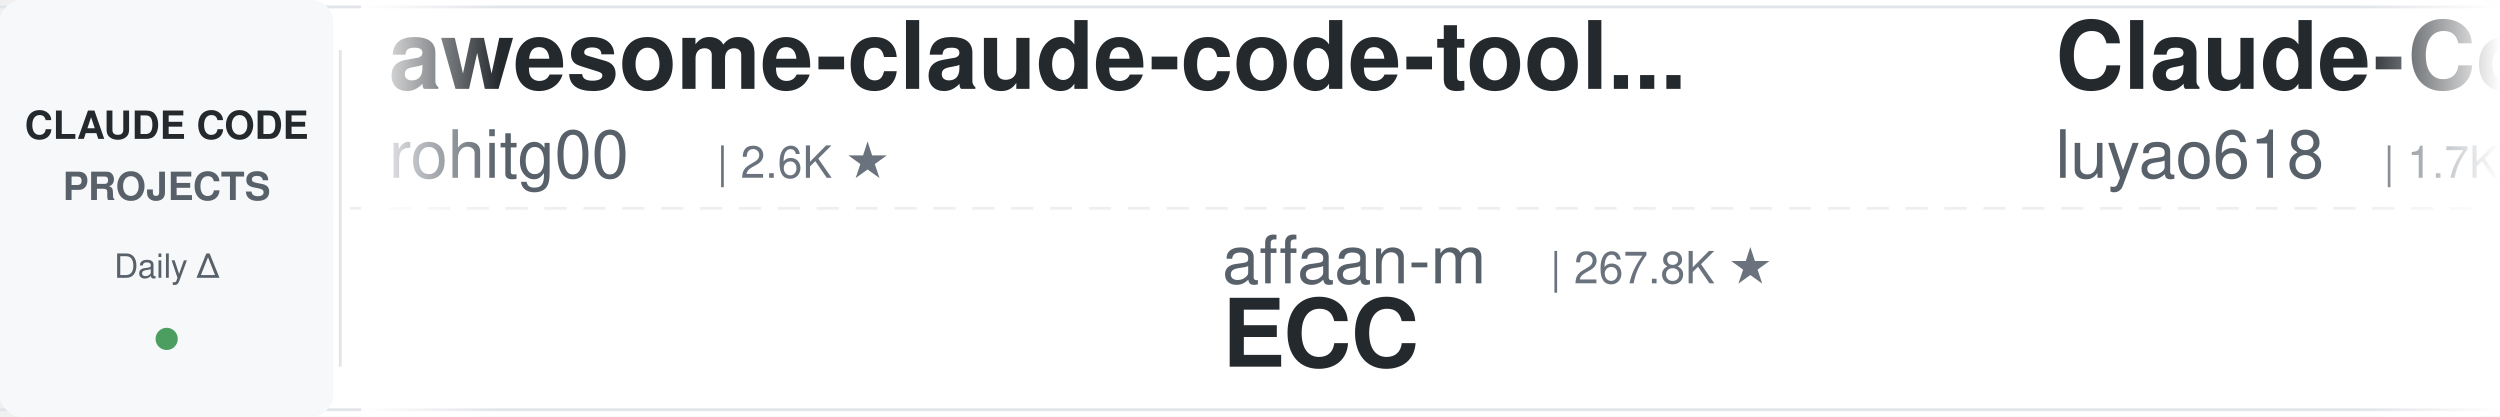
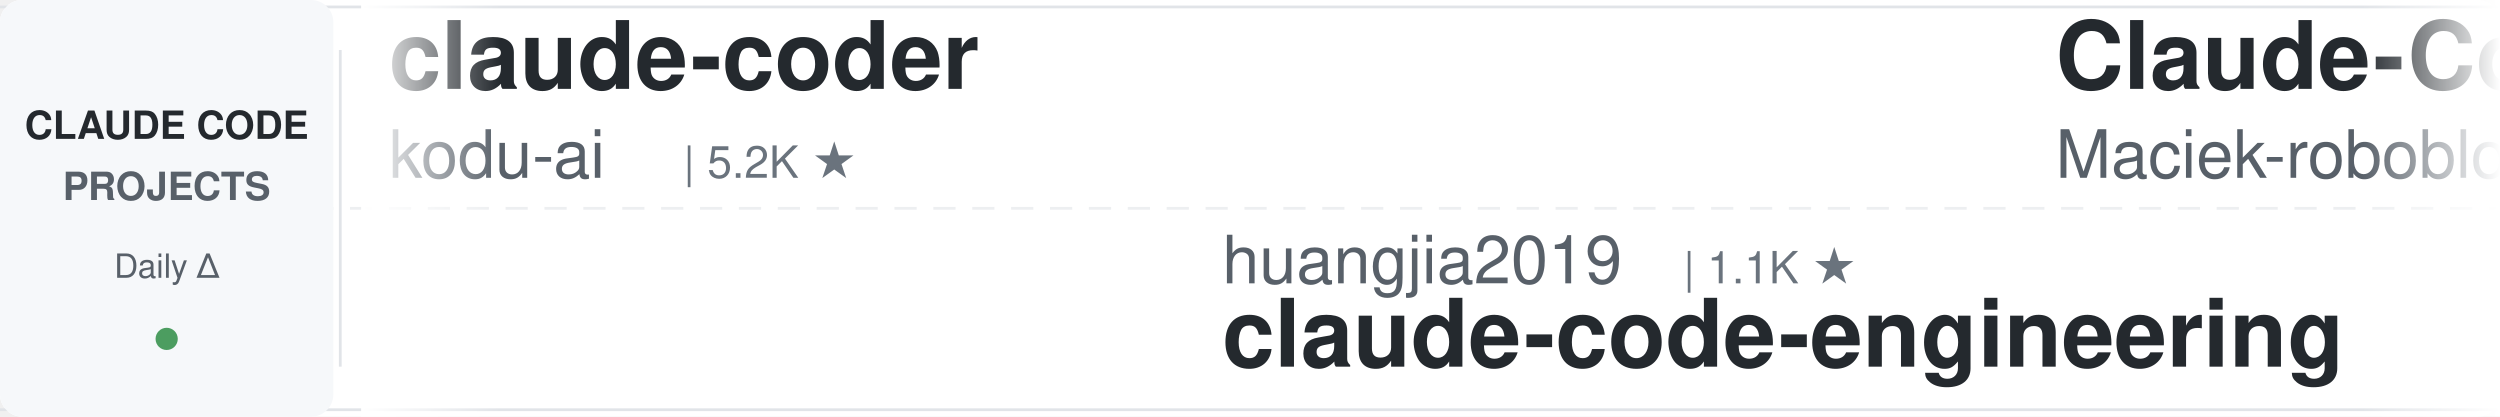
<svg xmlns="http://www.w3.org/2000/svg" width="900" height="150">
  <defs>
    <linearGradient id="leftFade" x1="0%" y1="0%" x2="100%" y2="0%">
      <stop offset="0%" style="stop-color:#ffffff;stop-opacity:1" />
      <stop offset="100%" style="stop-color:#ffffff;stop-opacity:0" />
    </linearGradient>
    <linearGradient id="rightFade" x1="0%" y1="0%" x2="100%" y2="0%">
      <stop offset="0%" style="stop-color:#ffffff;stop-opacity:0" />
      <stop offset="100%" style="stop-color:#ffffff;stop-opacity:1" />
    </linearGradient>
  </defs>
  <rect width="900" height="150" fill="#ffffff" rx="8" />
  <rect x="0" y="2" width="900" height="1" fill="#e1e4e8" />
  <rect x="0" y="147" width="900" height="1" fill="#e1e4e8" />
  <line x1="0" y1="75" x2="900" y2="75" stroke="#e1e4e8" stroke-width="1" stroke-dasharray="8 6" opacity="0.6" />
  <rect x="0" y="0" width="120" height="150" fill="#f6f8fa" rx="8" />
  <text x="60" y="50" font-family="-apple-system, BlinkMacSystemFont, 'Segoe UI', Helvetica, Arial, sans-serif" font-size="14" font-weight="600" fill="#24292e" text-anchor="middle">CLAUDE CODE</text>
  <text x="60" y="72" font-family="-apple-system, BlinkMacSystemFont, 'Segoe UI', Helvetica, Arial, sans-serif" font-size="14" font-weight="600" fill="#586069" text-anchor="middle">PROJECTS</text>
  <text x="60" y="100" font-family="-apple-system, BlinkMacSystemFont, 'Segoe UI', Helvetica, Arial, sans-serif" font-size="12" font-weight="500" fill="#586069" text-anchor="middle">Daily Δ</text>
  <circle cx="60" cy="122" r="4" fill="#22863a" opacity="0.8" />
  <rect x="122" y="18" width="1" height="114" fill="#e1e4e8" />
  <clipPath id="tickerClip">
    <rect x="130" y="0" width="770" height="150" />
  </clipPath>
  <g clip-path="url(#tickerClip)">
    <g id="tickerItems">
      <animateTransform attributeName="transform" attributeType="XML" type="translate" from="0 0" to="-3000 0" dur="54s" repeatCount="indefinite" />
      <g transform="translate(0, 0)">
-         <text x="140" y="32" font-family="-apple-system, BlinkMacSystemFont, 'Segoe UI', Helvetica, Arial, sans-serif" font-size="34" font-weight="600" fill="#24292e">awesome-claude-code-tool...</text>
-         <text x="140" y="64" font-family="-apple-system, BlinkMacSystemFont, 'Segoe UI', Helvetica, Arial, sans-serif" font-size="24" font-weight="400" fill="#586069">rohitg00</text>
-         <text x="258" y="64" font-family="-apple-system, BlinkMacSystemFont, 'Segoe UI', Helvetica, Arial, sans-serif" font-size="16" font-weight="500" fill="#6a737d">| 2.6K ★</text>
+         <text x="140" y="32" font-family="-apple-system, BlinkMacSystemFont, 'Segoe UI', Helvetica, Arial, sans-serif" font-size="34" font-weight="600" fill="#24292e">claude-coder</text>
+         <text x="140" y="64" font-family="-apple-system, BlinkMacSystemFont, 'Segoe UI', Helvetica, Arial, sans-serif" font-size="24" font-weight="400" fill="#586069">kodu-ai</text>
+         <text x="246" y="64" font-family="-apple-system, BlinkMacSystemFont, 'Segoe UI', Helvetica, Arial, sans-serif" font-size="16" font-weight="500" fill="#6a737d">| 5.2K ★</text>
      </g>
      <g transform="translate(300, 0)">
-         <text x="140" y="102" font-family="-apple-system, BlinkMacSystemFont, 'Segoe UI', Helvetica, Arial, sans-serif" font-size="24" font-weight="400" fill="#586069">affaan-m</text>
-         <text x="258" y="102" font-family="-apple-system, BlinkMacSystemFont, 'Segoe UI', Helvetica, Arial, sans-serif" font-size="16" font-weight="500" fill="#6a737d">| 267.8K ★</text>
-         <text x="140" y="132" font-family="-apple-system, BlinkMacSystemFont, 'Segoe UI', Helvetica, Arial, sans-serif" font-size="34" font-weight="600" fill="#24292e">ECC</text>
+         <text x="140" y="102" font-family="-apple-system, BlinkMacSystemFont, 'Segoe UI', Helvetica, Arial, sans-serif" font-size="24" font-weight="400" fill="#586069">huangjia2019</text>
+         <text x="306" y="102" font-family="-apple-system, BlinkMacSystemFont, 'Segoe UI', Helvetica, Arial, sans-serif" font-size="16" font-weight="500" fill="#6a737d">| 1.1K ★</text>
+         <text x="140" y="132" font-family="-apple-system, BlinkMacSystemFont, 'Segoe UI', Helvetica, Arial, sans-serif" font-size="34" font-weight="600" fill="#24292e">claude-code-engineering</text>
      </g>
      <g transform="translate(600, 0)">
-         <text x="140" y="32" font-family="-apple-system, BlinkMacSystemFont, 'Segoe UI', Helvetica, Arial, sans-serif" font-size="34" font-weight="600" fill="#24292e">Claude-Code-Source-Study</text>
-         <text x="140" y="64" font-family="-apple-system, BlinkMacSystemFont, 'Segoe UI', Helvetica, Arial, sans-serif" font-size="24" font-weight="400" fill="#586069">luyao618</text>
-         <text x="258" y="64" font-family="-apple-system, BlinkMacSystemFont, 'Segoe UI', Helvetica, Arial, sans-serif" font-size="16" font-weight="500" fill="#6a737d">| 1.7K ★</text>
+         <text x="140" y="32" font-family="-apple-system, BlinkMacSystemFont, 'Segoe UI', Helvetica, Arial, sans-serif" font-size="34" font-weight="600" fill="#24292e">Claude-Code-Usage-Monito...</text>
+         <text x="140" y="64" font-family="-apple-system, BlinkMacSystemFont, 'Segoe UI', Helvetica, Arial, sans-serif" font-size="24" font-weight="400" fill="#586069">Maciek-roboblog</text>
+         <text x="342" y="64" font-family="-apple-system, BlinkMacSystemFont, 'Segoe UI', Helvetica, Arial, sans-serif" font-size="16" font-weight="500" fill="#6a737d">| 8.7K ★</text>
      </g>
      <g transform="translate(900, 0)">
-         <text x="140" y="102" font-family="-apple-system, BlinkMacSystemFont, 'Segoe UI', Helvetica, Arial, sans-serif" font-size="24" font-weight="400" fill="#586069">feiskyer</text>
-         <text x="258" y="102" font-family="-apple-system, BlinkMacSystemFont, 'Segoe UI', Helvetica, Arial, sans-serif" font-size="16" font-weight="500" fill="#6a737d">| 1.7K ★</text>
-         <text x="140" y="132" font-family="-apple-system, BlinkMacSystemFont, 'Segoe UI', Helvetica, Arial, sans-serif" font-size="34" font-weight="600" fill="#24292e">claude-code-settings</text>
+         <text x="140" y="102" font-family="-apple-system, BlinkMacSystemFont, 'Segoe UI', Helvetica, Arial, sans-serif" font-size="24" font-weight="400" fill="#586069">AprilNEA</text>
+         <text x="258" y="102" font-family="-apple-system, BlinkMacSystemFont, 'Segoe UI', Helvetica, Arial, sans-serif" font-size="16" font-weight="500" fill="#6a737d">| 391 ★</text>
+         <text x="140" y="132" font-family="-apple-system, BlinkMacSystemFont, 'Segoe UI', Helvetica, Arial, sans-serif" font-size="34" font-weight="600" fill="#24292e">claude-code-source</text>
      </g>
      <g transform="translate(1200, 0)">
-         <text x="140" y="32" font-family="-apple-system, BlinkMacSystemFont, 'Segoe UI', Helvetica, Arial, sans-serif" font-size="34" font-weight="600" fill="#24292e">claude-code-prompts</text>
-         <text x="140" y="64" font-family="-apple-system, BlinkMacSystemFont, 'Segoe UI', Helvetica, Arial, sans-serif" font-size="24" font-weight="400" fill="#586069">repowise-dev</text>
-         <text x="306" y="64" font-family="-apple-system, BlinkMacSystemFont, 'Segoe UI', Helvetica, Arial, sans-serif" font-size="16" font-weight="500" fill="#6a737d">| 1.2K ★</text>
-       </g>
-       <g transform="translate(1500, 0)">
-         <text x="140" y="102" font-family="-apple-system, BlinkMacSystemFont, 'Segoe UI', Helvetica, Arial, sans-serif" font-size="24" font-weight="400" fill="#586069">farion1231</text>
-         <text x="282" y="102" font-family="-apple-system, BlinkMacSystemFont, 'Segoe UI', Helvetica, Arial, sans-serif" font-size="16" font-weight="500" fill="#6a737d">| 137.1K ★</text>
-         <text x="140" y="132" font-family="-apple-system, BlinkMacSystemFont, 'Segoe UI', Helvetica, Arial, sans-serif" font-size="34" font-weight="600" fill="#24292e">cc-switch</text>
-       </g>
-       <g transform="translate(1800, 0)">
        <text x="140" y="32" font-family="-apple-system, BlinkMacSystemFont, 'Segoe UI', Helvetica, Arial, sans-serif" font-size="34" font-weight="600" fill="#24292e">claude-code-telegram</text>
        <text x="140" y="64" font-family="-apple-system, BlinkMacSystemFont, 'Segoe UI', Helvetica, Arial, sans-serif" font-size="24" font-weight="400" fill="#586069">overwirehq</text>
        <text x="282" y="64" font-family="-apple-system, BlinkMacSystemFont, 'Segoe UI', Helvetica, Arial, sans-serif" font-size="16" font-weight="500" fill="#6a737d">| 2.8K ★</text>
      </g>
+       <g transform="translate(1500, 0)">
+         <text x="140" y="102" font-family="-apple-system, BlinkMacSystemFont, 'Segoe UI', Helvetica, Arial, sans-serif" font-size="24" font-weight="400" fill="#586069">frankbria</text>
+         <text x="270" y="102" font-family="-apple-system, BlinkMacSystemFont, 'Segoe UI', Helvetica, Arial, sans-serif" font-size="16" font-weight="500" fill="#6a737d">| 9.6K ★</text>
+         <text x="140" y="132" font-family="-apple-system, BlinkMacSystemFont, 'Segoe UI', Helvetica, Arial, sans-serif" font-size="34" font-weight="600" fill="#24292e">ralph-claude-code</text>
+       </g>
+       <g transform="translate(1800, 0)">
+         <text x="140" y="32" font-family="-apple-system, BlinkMacSystemFont, 'Segoe UI', Helvetica, Arial, sans-serif" font-size="34" font-weight="600" fill="#24292e">claude-code-harness</text>
+         <text x="140" y="64" font-family="-apple-system, BlinkMacSystemFont, 'Segoe UI', Helvetica, Arial, sans-serif" font-size="24" font-weight="400" fill="#586069">Chachamaru127</text>
+         <text x="318" y="64" font-family="-apple-system, BlinkMacSystemFont, 'Segoe UI', Helvetica, Arial, sans-serif" font-size="16" font-weight="500" fill="#6a737d">| 3.1K ★</text>
+       </g>
      <g transform="translate(2100, 0)">
-         <text x="140" y="102" font-family="-apple-system, BlinkMacSystemFont, 'Segoe UI', Helvetica, Arial, sans-serif" font-size="24" font-weight="400" fill="#586069">anthropics</text>
-         <text x="282" y="102" font-family="-apple-system, BlinkMacSystemFont, 'Segoe UI', Helvetica, Arial, sans-serif" font-size="16" font-weight="500" fill="#6a737d">| 990 ★</text>
-         <text x="140" y="132" font-family="-apple-system, BlinkMacSystemFont, 'Segoe UI', Helvetica, Arial, sans-serif" font-size="34" font-weight="600" fill="#24292e">claude-code-base-action</text>
+         <text x="140" y="102" font-family="-apple-system, BlinkMacSystemFont, 'Segoe UI', Helvetica, Arial, sans-serif" font-size="24" font-weight="400" fill="#586069">Donchitos</text>
+         <text x="270" y="102" font-family="-apple-system, BlinkMacSystemFont, 'Segoe UI', Helvetica, Arial, sans-serif" font-size="16" font-weight="500" fill="#6a737d">| 25.5K ★</text>
+         <text x="140" y="132" font-family="-apple-system, BlinkMacSystemFont, 'Segoe UI', Helvetica, Arial, sans-serif" font-size="34" font-weight="600" fill="#24292e">Claude-Code-Game-Studios</text>
      </g>
      <g transform="translate(2400, 0)">
-         <text x="140" y="32" font-family="-apple-system, BlinkMacSystemFont, 'Segoe UI', Helvetica, Arial, sans-serif" font-size="34" font-weight="600" fill="#24292e">claude-code-engineering</text>
-         <text x="140" y="64" font-family="-apple-system, BlinkMacSystemFont, 'Segoe UI', Helvetica, Arial, sans-serif" font-size="24" font-weight="400" fill="#586069">huangjia2019</text>
-         <text x="306" y="64" font-family="-apple-system, BlinkMacSystemFont, 'Segoe UI', Helvetica, Arial, sans-serif" font-size="16" font-weight="500" fill="#6a737d">| 1.1K ★</text>
+         <text x="140" y="32" font-family="-apple-system, BlinkMacSystemFont, 'Segoe UI', Helvetica, Arial, sans-serif" font-size="34" font-weight="600" fill="#24292e">claude-code-my-workflow</text>
+         <text x="140" y="64" font-family="-apple-system, BlinkMacSystemFont, 'Segoe UI', Helvetica, Arial, sans-serif" font-size="24" font-weight="400" fill="#586069">pedrohcgs</text>
+         <text x="270" y="64" font-family="-apple-system, BlinkMacSystemFont, 'Segoe UI', Helvetica, Arial, sans-serif" font-size="16" font-weight="500" fill="#6a737d">| 1.6K ★</text>
      </g>
      <g transform="translate(2700, 0)">
-         <text x="140" y="102" font-family="-apple-system, BlinkMacSystemFont, 'Segoe UI', Helvetica, Arial, sans-serif" font-size="24" font-weight="400" fill="#586069">andrew-kramer-inno</text>
-         <text x="378" y="102" font-family="-apple-system, BlinkMacSystemFont, 'Segoe UI', Helvetica, Arial, sans-serif" font-size="16" font-weight="500" fill="#6a737d">| 595 ★</text>
-         <text x="140" y="132" font-family="-apple-system, BlinkMacSystemFont, 'Segoe UI', Helvetica, Arial, sans-serif" font-size="34" font-weight="600" fill="#24292e">claude-code-source-build</text>
+         <text x="140" y="102" font-family="-apple-system, BlinkMacSystemFont, 'Segoe UI', Helvetica, Arial, sans-serif" font-size="24" font-weight="400" fill="#586069">WorldFlowAI</text>
+         <text x="294" y="102" font-family="-apple-system, BlinkMacSystemFont, 'Segoe UI', Helvetica, Arial, sans-serif" font-size="16" font-weight="500" fill="#6a737d">| 3.6K ★</text>
+         <text x="140" y="132" font-family="-apple-system, BlinkMacSystemFont, 'Segoe UI', Helvetica, Arial, sans-serif" font-size="34" font-weight="600" fill="#24292e">everything-claude-code</text>
      </g>
      <g transform="translate(3000, 0)">
-         <text x="140" y="32" font-family="-apple-system, BlinkMacSystemFont, 'Segoe UI', Helvetica, Arial, sans-serif" font-size="34" font-weight="600" fill="#24292e">awesome-claude-code-tool...</text>
-         <text x="140" y="64" font-family="-apple-system, BlinkMacSystemFont, 'Segoe UI', Helvetica, Arial, sans-serif" font-size="24" font-weight="400" fill="#586069">rohitg00</text>
-         <text x="258" y="64" font-family="-apple-system, BlinkMacSystemFont, 'Segoe UI', Helvetica, Arial, sans-serif" font-size="16" font-weight="500" fill="#6a737d">| 2.6K ★</text>
+         <text x="140" y="32" font-family="-apple-system, BlinkMacSystemFont, 'Segoe UI', Helvetica, Arial, sans-serif" font-size="34" font-weight="600" fill="#24292e">claude-coder</text>
+         <text x="140" y="64" font-family="-apple-system, BlinkMacSystemFont, 'Segoe UI', Helvetica, Arial, sans-serif" font-size="24" font-weight="400" fill="#586069">kodu-ai</text>
+         <text x="246" y="64" font-family="-apple-system, BlinkMacSystemFont, 'Segoe UI', Helvetica, Arial, sans-serif" font-size="16" font-weight="500" fill="#6a737d">| 5.2K ★</text>
      </g>
      <g transform="translate(3300, 0)">
-         <text x="140" y="102" font-family="-apple-system, BlinkMacSystemFont, 'Segoe UI', Helvetica, Arial, sans-serif" font-size="24" font-weight="400" fill="#586069">affaan-m</text>
-         <text x="258" y="102" font-family="-apple-system, BlinkMacSystemFont, 'Segoe UI', Helvetica, Arial, sans-serif" font-size="16" font-weight="500" fill="#6a737d">| 267.8K ★</text>
-         <text x="140" y="132" font-family="-apple-system, BlinkMacSystemFont, 'Segoe UI', Helvetica, Arial, sans-serif" font-size="34" font-weight="600" fill="#24292e">ECC</text>
+         <text x="140" y="102" font-family="-apple-system, BlinkMacSystemFont, 'Segoe UI', Helvetica, Arial, sans-serif" font-size="24" font-weight="400" fill="#586069">huangjia2019</text>
+         <text x="306" y="102" font-family="-apple-system, BlinkMacSystemFont, 'Segoe UI', Helvetica, Arial, sans-serif" font-size="16" font-weight="500" fill="#6a737d">| 1.1K ★</text>
+         <text x="140" y="132" font-family="-apple-system, BlinkMacSystemFont, 'Segoe UI', Helvetica, Arial, sans-serif" font-size="34" font-weight="600" fill="#24292e">claude-code-engineering</text>
      </g>
      <g transform="translate(3600, 0)">
-         <text x="140" y="32" font-family="-apple-system, BlinkMacSystemFont, 'Segoe UI', Helvetica, Arial, sans-serif" font-size="34" font-weight="600" fill="#24292e">Claude-Code-Source-Study</text>
-         <text x="140" y="64" font-family="-apple-system, BlinkMacSystemFont, 'Segoe UI', Helvetica, Arial, sans-serif" font-size="24" font-weight="400" fill="#586069">luyao618</text>
-         <text x="258" y="64" font-family="-apple-system, BlinkMacSystemFont, 'Segoe UI', Helvetica, Arial, sans-serif" font-size="16" font-weight="500" fill="#6a737d">| 1.7K ★</text>
+         <text x="140" y="32" font-family="-apple-system, BlinkMacSystemFont, 'Segoe UI', Helvetica, Arial, sans-serif" font-size="34" font-weight="600" fill="#24292e">Claude-Code-Usage-Monito...</text>
+         <text x="140" y="64" font-family="-apple-system, BlinkMacSystemFont, 'Segoe UI', Helvetica, Arial, sans-serif" font-size="24" font-weight="400" fill="#586069">Maciek-roboblog</text>
+         <text x="342" y="64" font-family="-apple-system, BlinkMacSystemFont, 'Segoe UI', Helvetica, Arial, sans-serif" font-size="16" font-weight="500" fill="#6a737d">| 8.7K ★</text>
      </g>
      <g transform="translate(3900, 0)">
-         <text x="140" y="102" font-family="-apple-system, BlinkMacSystemFont, 'Segoe UI', Helvetica, Arial, sans-serif" font-size="24" font-weight="400" fill="#586069">feiskyer</text>
-         <text x="258" y="102" font-family="-apple-system, BlinkMacSystemFont, 'Segoe UI', Helvetica, Arial, sans-serif" font-size="16" font-weight="500" fill="#6a737d">| 1.7K ★</text>
-         <text x="140" y="132" font-family="-apple-system, BlinkMacSystemFont, 'Segoe UI', Helvetica, Arial, sans-serif" font-size="34" font-weight="600" fill="#24292e">claude-code-settings</text>
+         <text x="140" y="102" font-family="-apple-system, BlinkMacSystemFont, 'Segoe UI', Helvetica, Arial, sans-serif" font-size="24" font-weight="400" fill="#586069">AprilNEA</text>
+         <text x="258" y="102" font-family="-apple-system, BlinkMacSystemFont, 'Segoe UI', Helvetica, Arial, sans-serif" font-size="16" font-weight="500" fill="#6a737d">| 391 ★</text>
+         <text x="140" y="132" font-family="-apple-system, BlinkMacSystemFont, 'Segoe UI', Helvetica, Arial, sans-serif" font-size="34" font-weight="600" fill="#24292e">claude-code-source</text>
      </g>
    </g>
  </g>
  <rect x="130" y="0" width="50" height="150" fill="url(#leftFade)" />
  <rect x="850" y="0" width="50" height="150" fill="url(#rightFade)" />
</svg>
